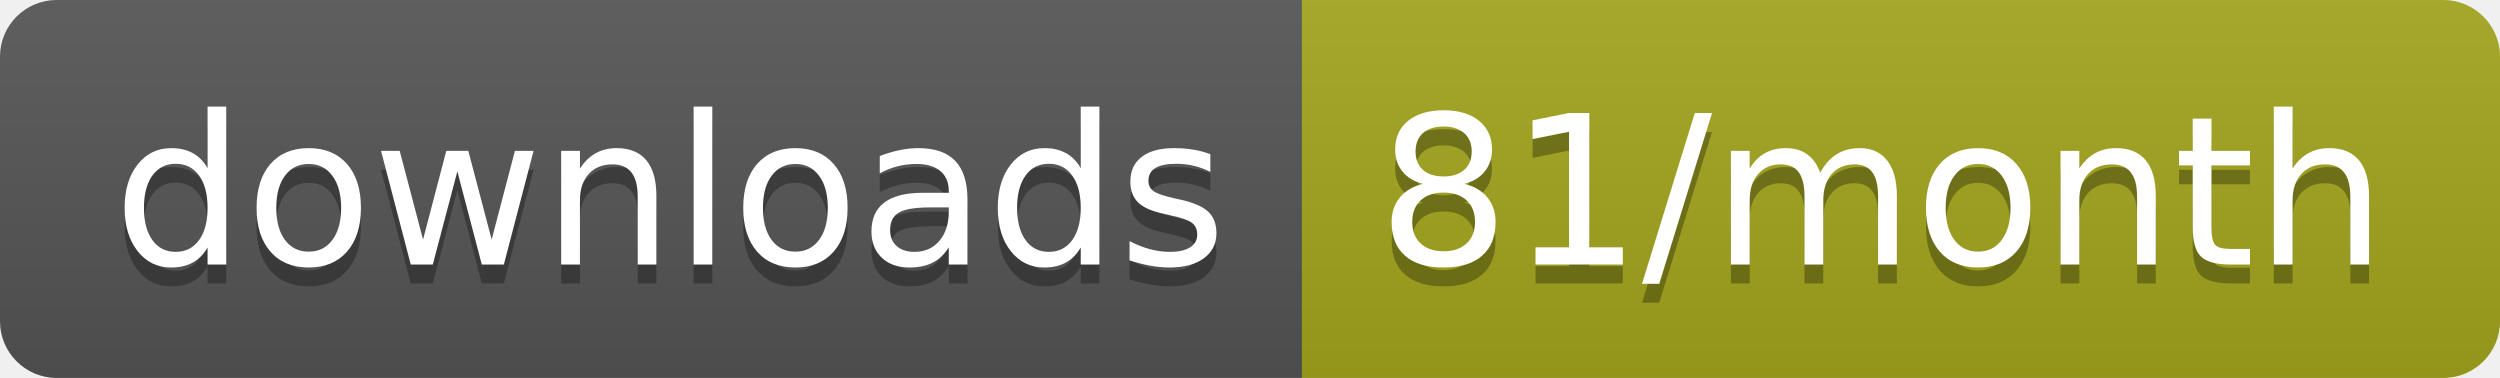
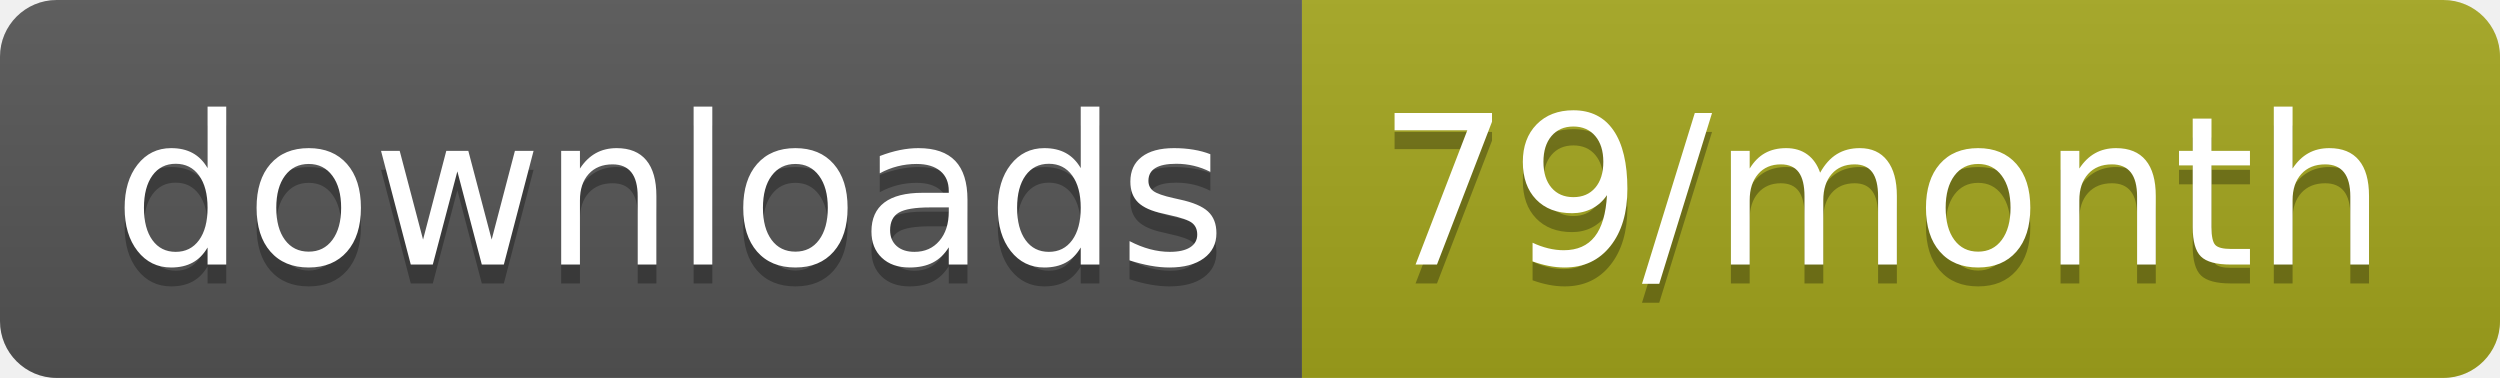
<svg xmlns="http://www.w3.org/2000/svg" width="132.3" height="20">
  <linearGradient id="smooth" x2="0" y2="100%">
    <stop offset="0" stop-color="#bbb" stop-opacity=".1" />
    <stop offset="1" stop-opacity=".1" />
  </linearGradient>
  <clipPath id="round">
    <rect width="132.3" height="20" rx="3" fill="#fff" />
  </clipPath>
  <g clip-path="url(#round)">
    <rect width="68.9" height="20" fill="#555" />
    <rect x="68.9" width="63.4" height="20" fill="#a4a61d" />
    <rect width="132.3" height="20" fill="url(#smooth)" />
  </g>
  <g fill="#fff" text-anchor="middle" font-family="DejaVu Sans,Verdana,Geneva,sans-serif" font-size="110">
    <text x="354.5" y="150" fill="#010101" fill-opacity=".3" transform="scale(0.1)" textLength="589.0" lengthAdjust="spacing">downloads</text>
    <text x="354.5" y="140" transform="scale(0.1)" textLength="589.0" lengthAdjust="spacing">downloads</text>
-     <text x="996" y="150" fill="#010101" fill-opacity=".3" transform="scale(0.1)" textLength="534.0" lengthAdjust="spacing">81/month</text>
-     <text x="996" y="140" transform="scale(0.1)" textLength="534.0" lengthAdjust="spacing">81/month</text>
+     <text x="996" y="150" fill="#010101" fill-opacity=".3" transform="scale(0.1)" textLength="534.0" lengthAdjust="spacing">79/month</text>
+     <text x="996" y="140" transform="scale(0.1)" textLength="534.0" lengthAdjust="spacing">79/month</text>
  </g>
</svg>
